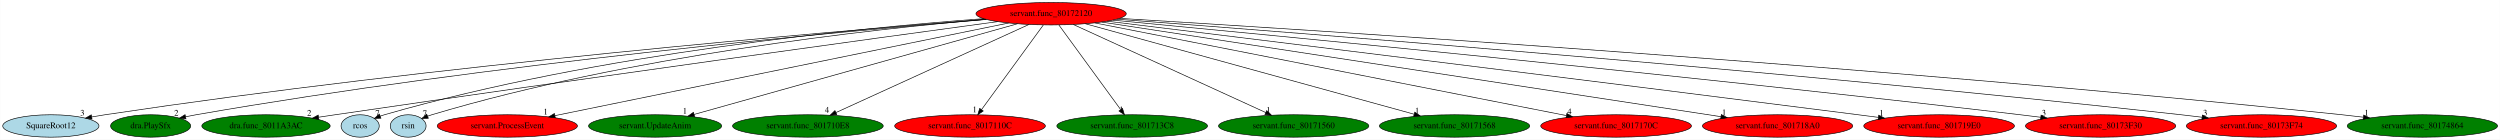
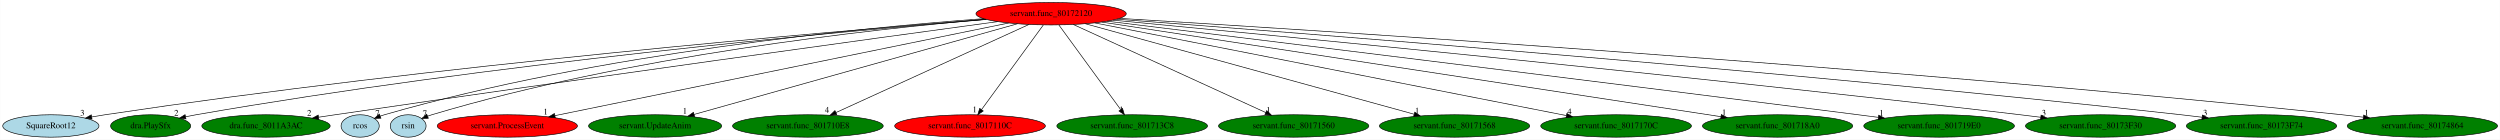
<svg xmlns="http://www.w3.org/2000/svg" xmlns:xlink="http://www.w3.org/1999/xlink" width="4009pt" height="224pt" viewBox="0.00 0.00 4008.58 224.00">
  <g id="graph0" class="graph" transform="scale(1 1) rotate(0) translate(4 220)">
    <polygon fill="white" stroke="transparent" points="-4,4 -4,-220 4004.58,-220 4004.58,4 -4,4" />
    <g id="node1" class="node">
      <ellipse fill="red" stroke="black" cx="1681.34" cy="-198" rx="120.48" ry="18" />
      <text text-anchor="middle" x="1681.34" y="-194.3" font-family="Times,serif" font-size="14.00">servant.func_80172120</text>
    </g>
    <g id="node2" class="node">
      <g id="a_node2">
        <a xlink:href="SquareRoot12.svg" xlink:title="SquareRoot12">
          <ellipse fill="lightblue" stroke="black" cx="77.34" cy="-18" rx="77.19" ry="18" />
          <text text-anchor="middle" x="77.34" y="-14.3" font-family="Times,serif" font-size="14.00">SquareRoot12</text>
        </a>
      </g>
    </g>
    <g id="edge1" class="edge">
      <path fill="none" stroke="black" d="M1576.57,-189.05C1329.67,-169.62 692.4,-115.46 164.34,-36 157.33,-34.95 150.03,-33.72 142.76,-32.42" />
      <polygon fill="black" stroke="black" points="143.38,-28.97 132.91,-30.61 142.11,-35.86 143.38,-28.97" />
      <text text-anchor="middle" x="127.91" y="-34.41" font-family="Times,serif" font-size="14.00">3</text>
    </g>
    <g id="node3" class="node">
      <g id="a_node3">
        <a xlink:href="dra.PlaySfx.svg" xlink:title="dra.PlaySfx">
          <ellipse fill="green" stroke="black" cx="237.34" cy="-18" rx="64.19" ry="18" />
          <text text-anchor="middle" x="237.34" y="-14.3" font-family="Times,serif" font-size="14.00">dra.PlaySfx</text>
        </a>
      </g>
    </g>
    <g id="edge2" class="edge">
      <path fill="none" stroke="black" d="M1577.58,-188.81C1348,-169.81 780.15,-118.02 310.34,-36 304.9,-35.05 299.24,-33.94 293.61,-32.77" />
      <polygon fill="black" stroke="black" points="294.04,-29.28 283.52,-30.58 292.55,-36.12 294.04,-29.28" />
      <text text-anchor="middle" x="278.52" y="-34.38" font-family="Times,serif" font-size="14.00">2</text>
    </g>
    <g id="node4" class="node">
      <g id="a_node4">
        <a xlink:href="dra.func_8011A3AC.svg" xlink:title="dra.func_8011A3AC">
          <ellipse fill="green" stroke="black" cx="422.34" cy="-18" rx="102.88" ry="18" />
          <text text-anchor="middle" x="422.34" y="-14.3" font-family="Times,serif" font-size="14.00">dra.func_8011A3AC</text>
        </a>
      </g>
    </g>
    <g id="edge3" class="edge">
      <path fill="none" stroke="black" d="M1595.6,-185.35C1404.69,-159.34 930.1,-94.2 533.34,-36 524.72,-34.74 515.73,-33.39 506.76,-32.04" />
      <polygon fill="black" stroke="black" points="507.07,-28.55 496.66,-30.51 506.02,-35.47 507.07,-28.55" />
      <text text-anchor="middle" x="491.66" y="-34.31" font-family="Times,serif" font-size="14.00">2</text>
    </g>
    <g id="node5" class="node">
      <g id="a_node5">
        <a xlink:href="rcos.svg" xlink:title="rcos">
          <ellipse fill="lightblue" stroke="black" cx="573.34" cy="-18" rx="30.59" ry="18" />
          <text text-anchor="middle" x="573.34" y="-14.3" font-family="Times,serif" font-size="14.00">rcos</text>
        </a>
      </g>
    </g>
    <g id="edge4" class="edge">
      <path fill="none" stroke="black" d="M1573.15,-190.08C1377.89,-175.55 955.03,-134.64 612.34,-36 610.07,-35.34 607.75,-34.59 605.44,-33.76" />
      <polygon fill="black" stroke="black" points="606.66,-30.48 596.07,-30.09 604.1,-37 606.66,-30.48" />
      <text text-anchor="middle" x="601.07" y="-33.89" font-family="Times,serif" font-size="14.00">7</text>
    </g>
    <g id="node6" class="node">
      <g id="a_node6">
        <a xlink:href="rsin.svg" xlink:title="rsin">
          <ellipse fill="lightblue" stroke="black" cx="650.34" cy="-18" rx="28.7" ry="18" />
          <text text-anchor="middle" x="650.34" y="-14.3" font-family="Times,serif" font-size="14.00">rsin</text>
        </a>
      </g>
    </g>
    <g id="edge5" class="edge">
      <path fill="none" stroke="black" d="M1576.79,-189.04C1393.57,-173.11 1003.95,-130.42 688.34,-36 686.06,-35.32 683.74,-34.53 681.43,-33.68" />
      <polygon fill="black" stroke="black" points="682.66,-30.4 672.08,-29.88 680.03,-36.89 682.66,-30.4" />
      <text text-anchor="middle" x="677.08" y="-33.68" font-family="Times,serif" font-size="14.00">7</text>
    </g>
    <g id="node7" class="node">
      <g id="a_node7">
        <a xlink:href="servant.ProcessEvent.svg" xlink:title="servant.ProcessEvent">
          <ellipse fill="red" stroke="black" cx="809.34" cy="-18" rx="112.38" ry="18" />
          <text text-anchor="middle" x="809.34" y="-14.3" font-family="Times,serif" font-size="14.00">servant.ProcessEvent</text>
        </a>
      </g>
    </g>
    <g id="edge6" class="edge">
      <path fill="none" stroke="black" d="M1613.28,-183.11C1453.21,-150.43 1053.77,-68.89 885.73,-34.59" />
      <polygon fill="black" stroke="black" points="886.23,-31.12 875.73,-32.55 884.83,-37.98 886.23,-31.12" />
      <text text-anchor="middle" x="870.73" y="-36.35" font-family="Times,serif" font-size="14.00">1</text>
    </g>
    <g id="node8" class="node">
      <g id="a_node8">
        <a xlink:href="servant.UpdateAnim.svg" xlink:title="servant.UpdateAnim">
          <ellipse fill="green" stroke="black" cx="1046.34" cy="-18" rx="106.68" ry="18" />
          <text text-anchor="middle" x="1046.34" y="-14.3" font-family="Times,serif" font-size="14.00">servant.UpdateAnim</text>
        </a>
      </g>
    </g>
    <g id="edge7" class="edge">
      <path fill="none" stroke="black" d="M1627.48,-181.9C1510.41,-149.09 1233.34,-71.42 1108.84,-36.52" />
      <polygon fill="black" stroke="black" points="1109.64,-33.11 1099.06,-33.78 1107.75,-39.85 1109.64,-33.11" />
      <text text-anchor="middle" x="1094.06" y="-37.58" font-family="Times,serif" font-size="14.00">1</text>
    </g>
    <g id="node9" class="node">
      <g id="a_node9">
        <a xlink:href="servant.func_801710E8.svg" xlink:title="servant.func_801710E8">
          <ellipse fill="green" stroke="black" cx="1291.34" cy="-18" rx="120.78" ry="18" />
          <text text-anchor="middle" x="1291.34" y="-14.3" font-family="Times,serif" font-size="14.00">servant.func_801710E8</text>
        </a>
      </g>
    </g>
    <g id="edge8" class="edge">
      <path fill="none" stroke="black" d="M1645.7,-180.73C1574.42,-148.2 1414.43,-75.18 1336.17,-39.46" />
      <polygon fill="black" stroke="black" points="1337.6,-36.26 1327.04,-35.29 1334.69,-42.63 1337.6,-36.26" />
      <text text-anchor="middle" x="1322.04" y="-39.09" font-family="Times,serif" font-size="14.00">4</text>
    </g>
    <g id="node10" class="node">
      <g id="a_node10">
        <a xlink:href="servant.func_8017110C.svg" xlink:title="servant.func_8017110C">
          <ellipse fill="red" stroke="black" cx="1551.34" cy="-18" rx="120.78" ry="18" />
          <text text-anchor="middle" x="1551.34" y="-14.3" font-family="Times,serif" font-size="14.00">servant.func_8017110C</text>
        </a>
      </g>
    </g>
    <g id="edge9" class="edge">
      <path fill="none" stroke="black" d="M1668.88,-179.93C1645.87,-148.43 1596.65,-81.03 1569.78,-44.24" />
      <polygon fill="black" stroke="black" points="1572.49,-42.03 1563.77,-36.02 1566.84,-46.16 1572.49,-42.03" />
      <text text-anchor="middle" x="1558.77" y="-39.82" font-family="Times,serif" font-size="14.00">1</text>
    </g>
    <g id="node11" class="node">
      <g id="a_node11">
        <a xlink:href="servant.func_801713C8.svg" xlink:title="servant.func_801713C8">
          <ellipse fill="green" stroke="black" cx="1811.34" cy="-18" rx="120.78" ry="18" />
          <text text-anchor="middle" x="1811.34" y="-14.3" font-family="Times,serif" font-size="14.00">servant.func_801713C8</text>
        </a>
      </g>
    </g>
    <g id="edge10" class="edge">
      <path fill="none" stroke="black" d="M1693.81,-179.93C1716.81,-148.43 1766.04,-81.03 1792.91,-44.24" />
      <polygon fill="black" stroke="black" points="1795.84,-46.16 1798.92,-36.02 1790.19,-42.03 1795.84,-46.16" />
      <text text-anchor="middle" x="1793.92" y="-39.82" font-family="Times,serif" font-size="14.00">1</text>
    </g>
    <g id="node12" class="node">
      <g id="a_node12">
        <a xlink:href="servant.func_80171560.svg" xlink:title="servant.func_80171560">
          <ellipse fill="green" stroke="black" cx="2070.34" cy="-18" rx="120.48" ry="18" />
          <text text-anchor="middle" x="2070.34" y="-14.3" font-family="Times,serif" font-size="14.00">servant.func_80171560</text>
        </a>
      </g>
    </g>
    <g id="edge11" class="edge">
      <path fill="none" stroke="black" d="M1716.9,-180.73C1788,-148.2 1947.57,-75.18 2025.63,-39.46" />
      <polygon fill="black" stroke="black" points="2027.1,-42.64 2034.73,-35.29 2024.18,-36.27 2027.1,-42.64" />
      <text text-anchor="middle" x="2029.73" y="-39.09" font-family="Times,serif" font-size="14.00">1</text>
    </g>
    <g id="node13" class="node">
      <g id="a_node13">
        <a xlink:href="servant.func_80171568.svg" xlink:title="servant.func_80171568">
          <ellipse fill="green" stroke="black" cx="2328.34" cy="-18" rx="120.48" ry="18" />
          <text text-anchor="middle" x="2328.34" y="-14.3" font-family="Times,serif" font-size="14.00">servant.func_80171568</text>
        </a>
      </g>
    </g>
    <g id="edge12" class="edge">
      <path fill="none" stroke="black" d="M1736.23,-181.9C1855.06,-149.21 2135.7,-72 2263.24,-36.91" />
      <polygon fill="black" stroke="black" points="2264.55,-40.18 2273.26,-34.15 2262.69,-33.43 2264.55,-40.18" />
      <text text-anchor="middle" x="2268.26" y="-37.95" font-family="Times,serif" font-size="14.00">1</text>
    </g>
    <g id="node14" class="node">
      <g id="a_node14">
        <a xlink:href="servant.func_8017170C.svg" xlink:title="servant.func_8017170C">
-           <ellipse fill="red" stroke="black" cx="2587.34" cy="-18" rx="120.78" ry="18" />
+           <ellipse fill="green" stroke="black" cx="2587.34" cy="-18" rx="120.78" ry="18" />
          <text text-anchor="middle" x="2587.34" y="-14.3" font-family="Times,serif" font-size="14.00">servant.func_8017170C</text>
        </a>
      </g>
    </g>
    <g id="edge13" class="edge">
      <path fill="none" stroke="black" d="M1751.31,-183.25C1917.02,-150.7 2332.65,-69.04 2507.68,-34.65" />
      <polygon fill="black" stroke="black" points="2508.46,-38.07 2517.59,-32.7 2507.11,-31.2 2508.46,-38.07" />
      <text text-anchor="middle" x="2512.59" y="-36.5" font-family="Times,serif" font-size="14.00">4</text>
    </g>
    <g id="node15" class="node">
      <g id="a_node15">
        <a xlink:href="servant.func_801718A0.svg" xlink:title="servant.func_801718A0">
-           <ellipse fill="red" stroke="black" cx="2846.34" cy="-18" rx="120.48" ry="18" />
+           <ellipse fill="green" stroke="black" cx="2846.34" cy="-18" rx="120.48" ry="18" />
          <text text-anchor="middle" x="2846.34" y="-14.3" font-family="Times,serif" font-size="14.00">servant.func_801718A0</text>
        </a>
      </g>
    </g>
    <g id="edge14" class="edge">
      <path fill="none" stroke="black" d="M1762.34,-184.62C1972.61,-152.5 2534.8,-66.6 2755.56,-32.87" />
      <polygon fill="black" stroke="black" points="2756.14,-36.32 2765.5,-31.35 2755.08,-29.4 2756.14,-36.32" />
      <text text-anchor="middle" x="2760.5" y="-35.15" font-family="Times,serif" font-size="14.00">1</text>
    </g>
    <g id="node16" class="node">
      <g id="a_node16">
        <a xlink:href="servant.func_801719E0.svg" xlink:title="servant.func_801719E0">
-           <ellipse fill="red" stroke="black" cx="3105.34" cy="-18" rx="120.78" ry="18" />
+           <ellipse fill="green" stroke="black" cx="3105.34" cy="-18" rx="120.78" ry="18" />
          <text text-anchor="middle" x="3105.34" y="-14.3" font-family="Times,serif" font-size="14.00">servant.func_801719E0</text>
        </a>
      </g>
    </g>
    <g id="edge15" class="edge">
      <path fill="none" stroke="black" d="M1771.18,-186.02C1981.66,-160.25 2523.13,-93.7 2975.34,-36 2985.89,-34.65 2996.91,-33.23 3007.89,-31.81" />
      <polygon fill="black" stroke="black" points="3008.48,-35.26 3017.94,-30.51 3007.58,-28.32 3008.48,-35.26" />
      <text text-anchor="middle" x="3012.94" y="-34.31" font-family="Times,serif" font-size="14.00">1</text>
    </g>
    <g id="node17" class="node">
      <g id="a_node17">
        <a xlink:href="servant.func_80173F30.svg" xlink:title="servant.func_80173F30">
-           <ellipse fill="red" stroke="black" cx="3364.34" cy="-18" rx="120.48" ry="18" />
+           <ellipse fill="green" stroke="black" cx="3364.34" cy="-18" rx="120.48" ry="18" />
          <text text-anchor="middle" x="3364.34" y="-14.3" font-family="Times,serif" font-size="14.00">servant.func_80173F30</text>
        </a>
      </g>
    </g>
    <g id="edge16" class="edge">
      <path fill="none" stroke="black" d="M1780.53,-187.69C2026.91,-164.35 2686.49,-100.58 3235.34,-36 3245.99,-34.75 3257.13,-33.37 3268.2,-31.97" />
      <polygon fill="black" stroke="black" points="3268.87,-35.41 3278.34,-30.67 3267.98,-28.47 3268.87,-35.41" />
      <text text-anchor="middle" x="3273.34" y="-34.47" font-family="Times,serif" font-size="14.00">3</text>
    </g>
    <g id="node18" class="node">
      <g id="a_node18">
        <a xlink:href="servant.func_80173F74.svg" xlink:title="servant.func_80173F74">
-           <ellipse fill="red" stroke="black" cx="3622.34" cy="-18" rx="120.48" ry="18" />
+           <ellipse fill="green" stroke="black" cx="3622.34" cy="-18" rx="120.48" ry="18" />
          <text text-anchor="middle" x="3622.34" y="-14.3" font-family="Times,serif" font-size="14.00">servant.func_80173F74</text>
        </a>
      </g>
    </g>
    <g id="edge17" class="edge">
      <path fill="none" stroke="black" d="M1786.43,-189.23C2065.06,-168.29 2845.69,-107.42 3493.34,-36 3504.28,-34.79 3515.73,-33.43 3527.1,-32.01" />
      <polygon fill="black" stroke="black" points="3527.57,-35.48 3537.06,-30.76 3526.7,-28.54 3527.57,-35.48" />
      <text text-anchor="middle" x="3532.06" y="-34.56" font-family="Times,serif" font-size="14.00">3</text>
    </g>
    <g id="node19" class="node">
      <g id="a_node19">
        <a xlink:href="servant.func_80174864.svg" xlink:title="servant.func_80174864">
          <ellipse fill="green" stroke="black" cx="3880.34" cy="-18" rx="120.48" ry="18" />
          <text text-anchor="middle" x="3880.34" y="-14.3" font-family="Times,serif" font-size="14.00">servant.func_80174864</text>
        </a>
      </g>
    </g>
    <g id="edge18" class="edge">
      <path fill="none" stroke="black" d="M1790.94,-190.55C2099.78,-171.91 3003.42,-114.31 3751.34,-36 3762.46,-34.84 3774.11,-33.49 3785.66,-32.07" />
      <polygon fill="black" stroke="black" points="3786.27,-35.52 3795.76,-30.8 3785.41,-28.57 3786.27,-35.52" />
      <text text-anchor="middle" x="3790.76" y="-34.6" font-family="Times,serif" font-size="14.00">1</text>
    </g>
  </g>
</svg>
